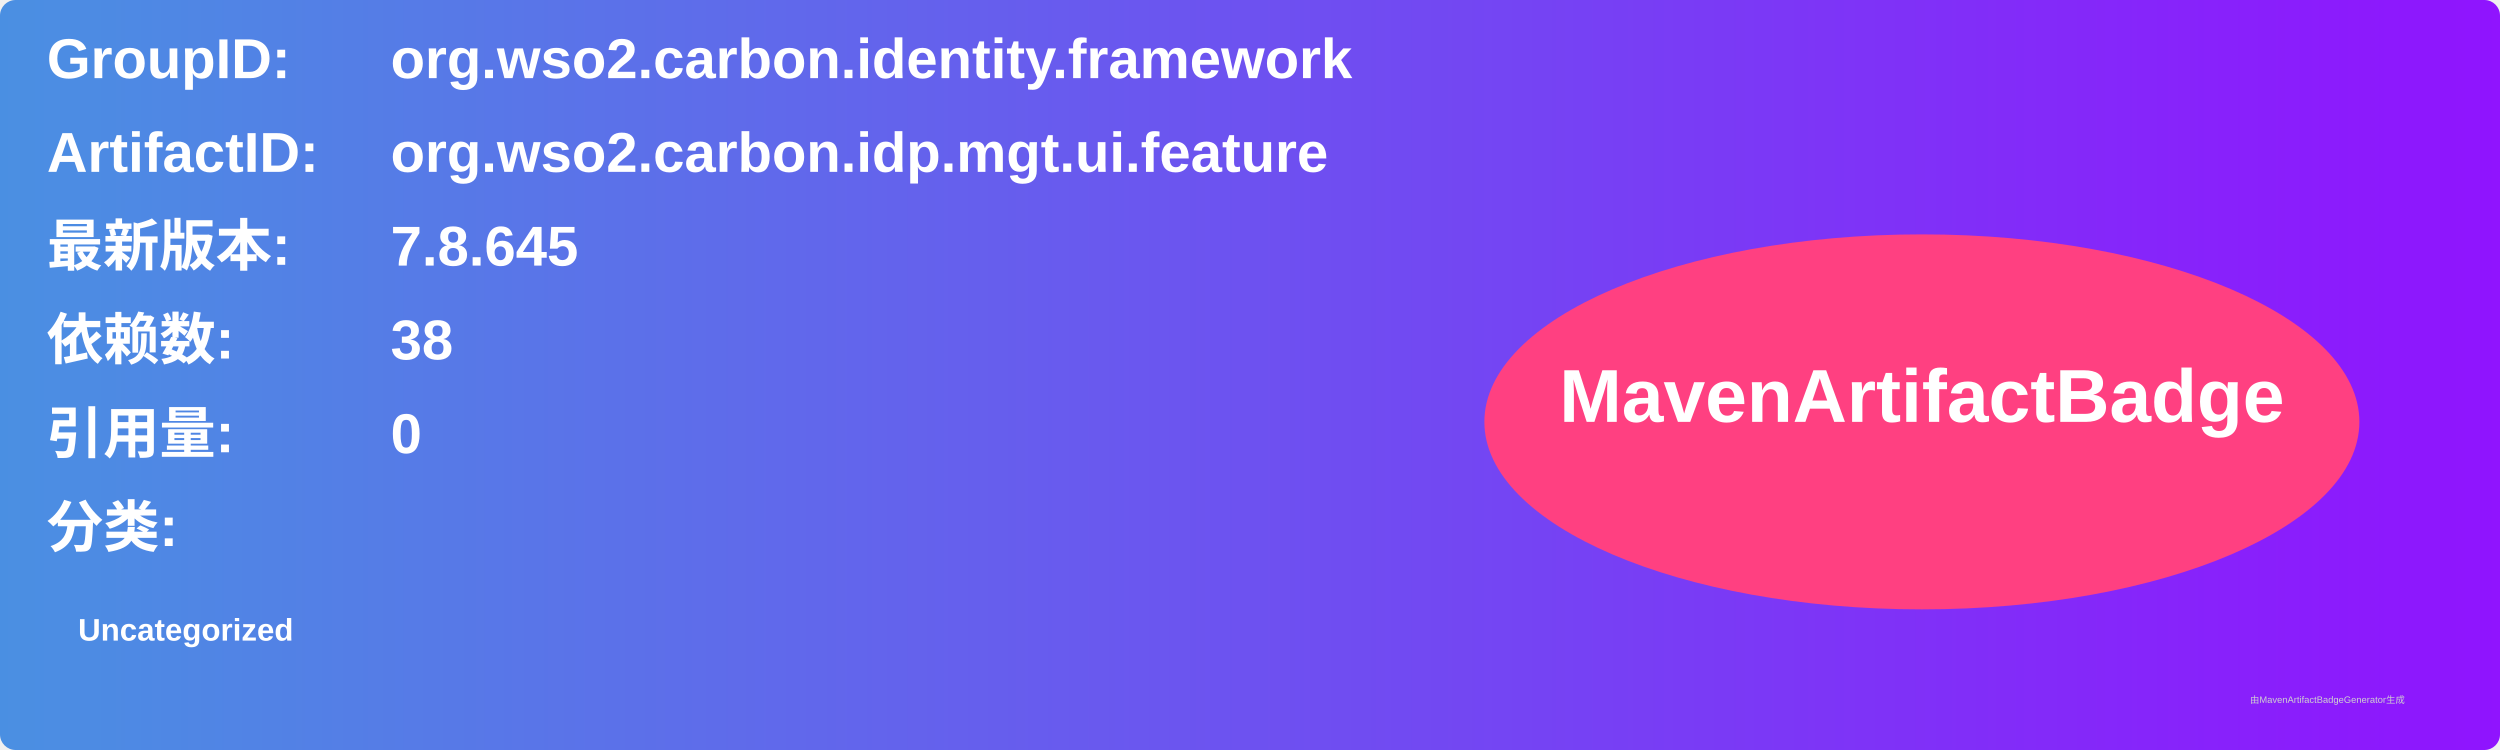
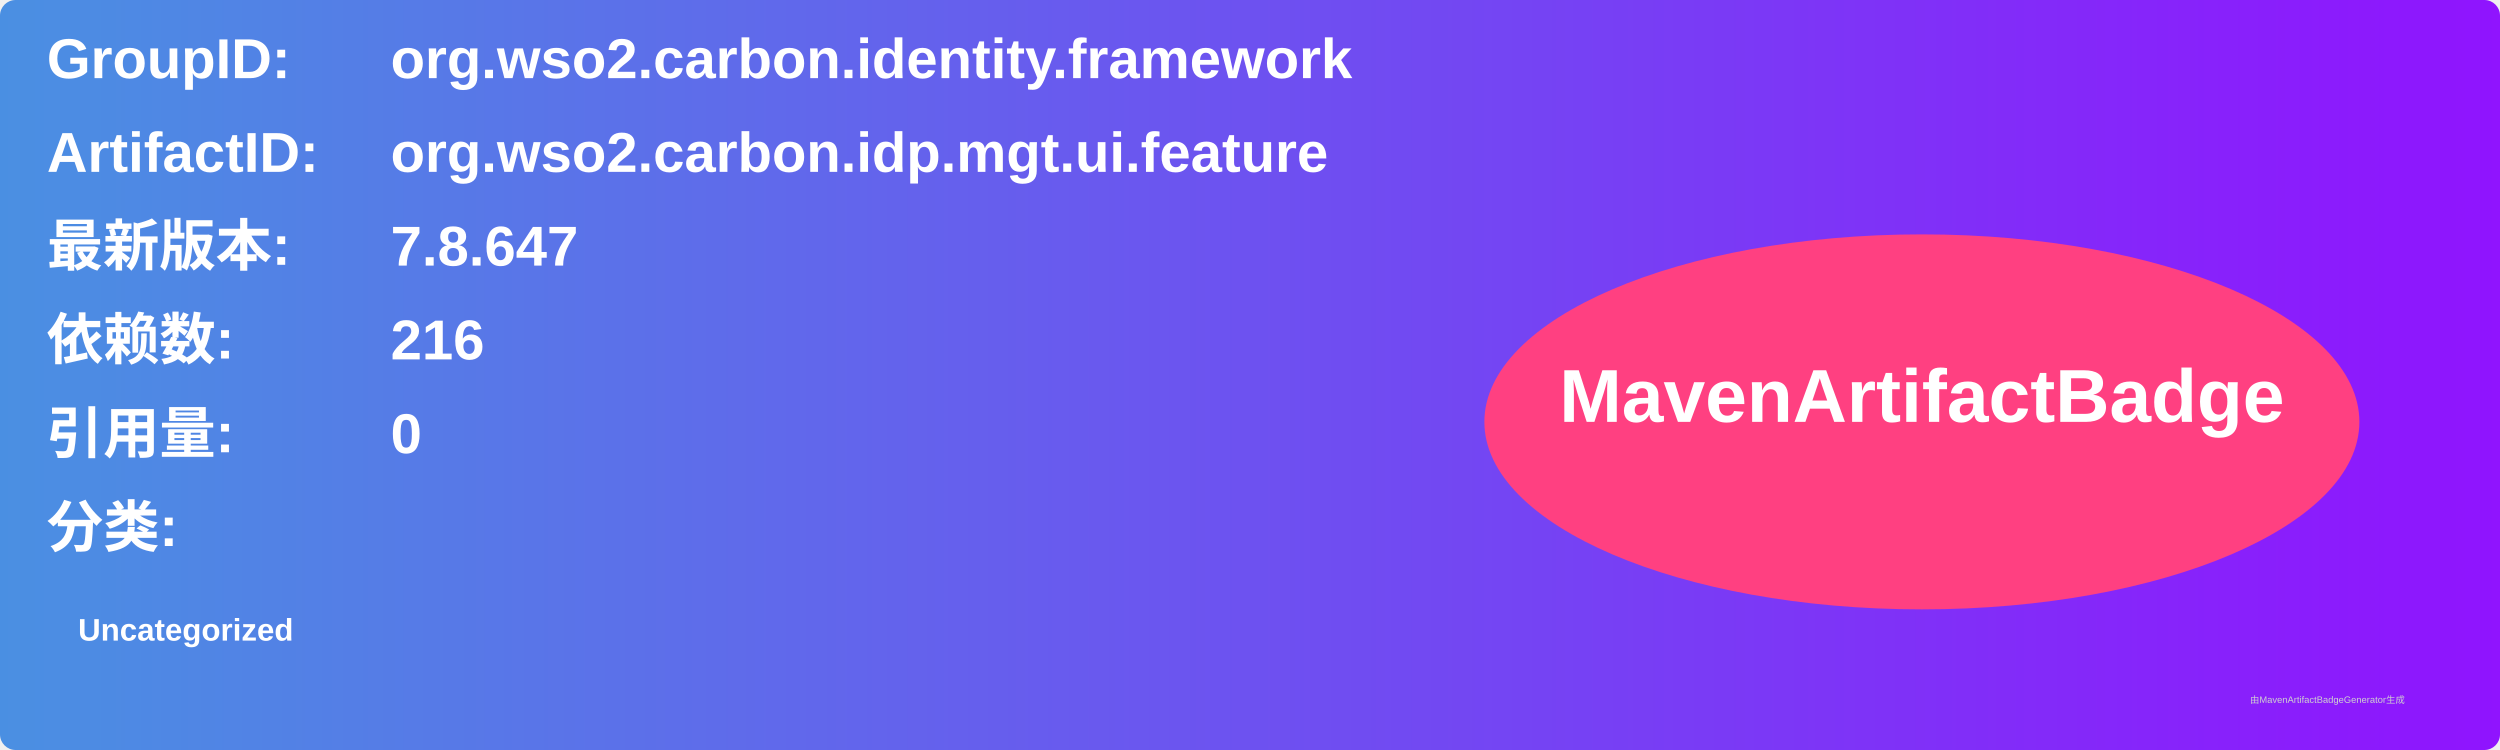
<svg xmlns="http://www.w3.org/2000/svg" width="800" height="240" viewBox="0 0 800 240">
  <linearGradient id="grad" x1="0%" y1="0%" x2="100%" y2="0%">
    <stop offset="0%" stop-color="#4a90e2" />
    <stop offset="100%" stop-color="#9013fe" />
  </linearGradient>
  <rect width="100%" height="100%" rx="5" ry="5" fill="url(#grad)" />
  <g transform="translate(15, 15)">
    <text x="0" y="10" font-family="Arial" font-size="18" fill="white" font-weight="bold" width="260">GroupID:</text>
    <text x="110" y="10" font-family="Arial" font-size="18" fill="white" font-weight="bold" width="460">org.wso2.carbon.identity.framework</text>
    <text x="0" y="40" font-family="Arial" font-size="18" fill="white" font-weight="bold" width="260">ArtifactID:</text>
    <text x="110" y="40" font-family="Arial" font-size="18" fill="white" font-weight="bold" width="460">org.wso2.carbon.idp.mgt.ui.feature</text>
    <text x="0" y="70" font-family="Arial" font-size="18" fill="white" font-weight="bold">最新版本:</text>
    <text x="110" y="70" font-family="Arial" font-size="18" fill="white" font-weight="bold">
-       <tspan font-weight="bold">7.8.645</tspan>
+       <tspan font-weight="bold">7.8.647</tspan>
    </text>
    <text x="0" y="100" font-family="Arial" font-size="18" fill="white" font-weight="bold">依赖数: </text>
    <text x="110" y="100" font-family="Arial" font-size="18" fill="white">
-       <tspan font-weight="bold">38</tspan>
+       <tspan font-weight="bold">216</tspan>
    </text>
    <text x="0" y="130" font-family="Arial" font-size="18" fill="white" font-weight="bold">引用量: </text>
    <text x="110" y="130" font-family="Arial" font-size="18" fill="white">
      <tspan font-weight="bold">0</tspan>
    </text>
    <text x="0" y="160" font-family="Arial" font-size="18" fill="white" font-weight="bold">分类:</text>
    <text x="10" y="190" font-family="Arial" font-size="10" fill="white">
      <tspan font-weight="bold">Uncategorized</tspan>
    </text>
    <ellipse cx="600" cy="120" rx="140" ry="60" fill="#ff4081" />
    <text x="600" y="120" text-anchor="middle" font-family="Arial" font-size="24" fill="white" font-weight="bold">MavenArtifactBadge</text>
  </g>
  <text x="720" y="225" font-family="Arial" font-size="3" fill="#d0d0d0">由MavenArtifactBadgeGenerator生成</text>
</svg>
